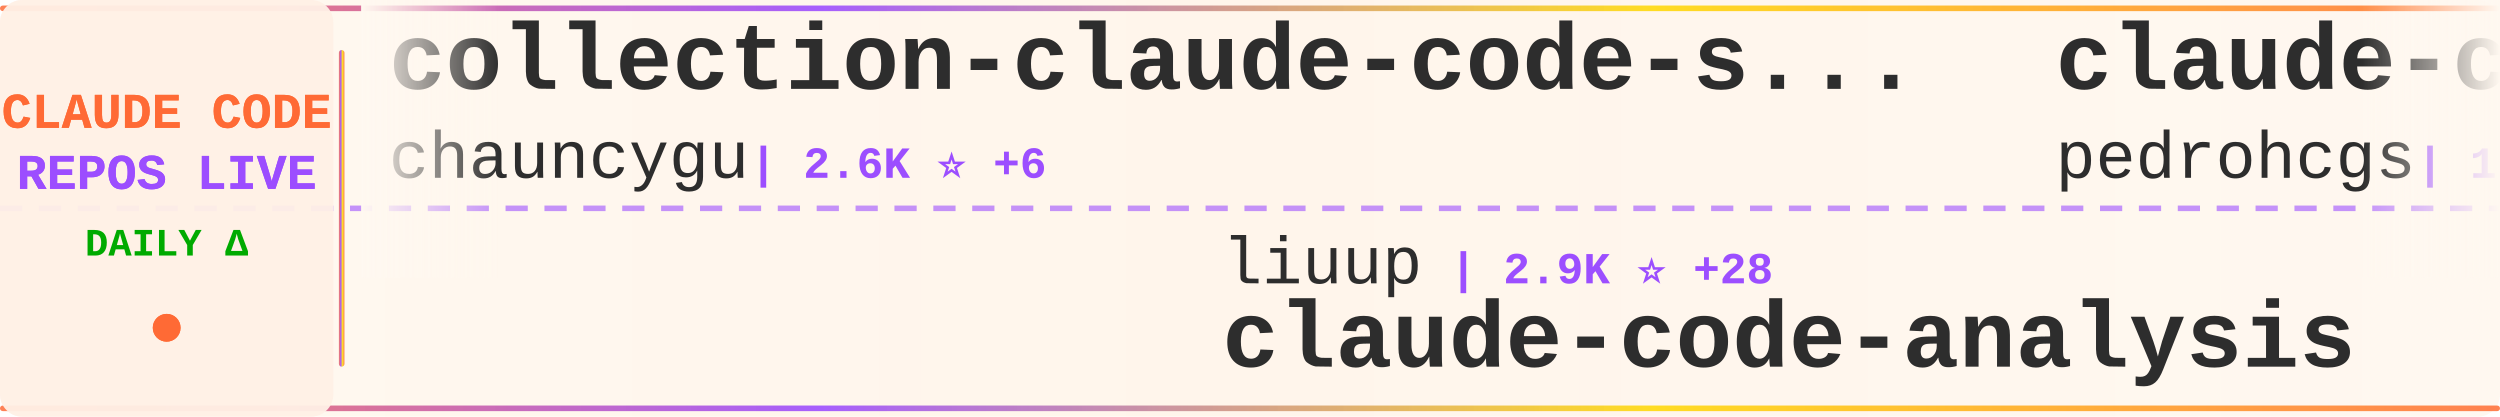
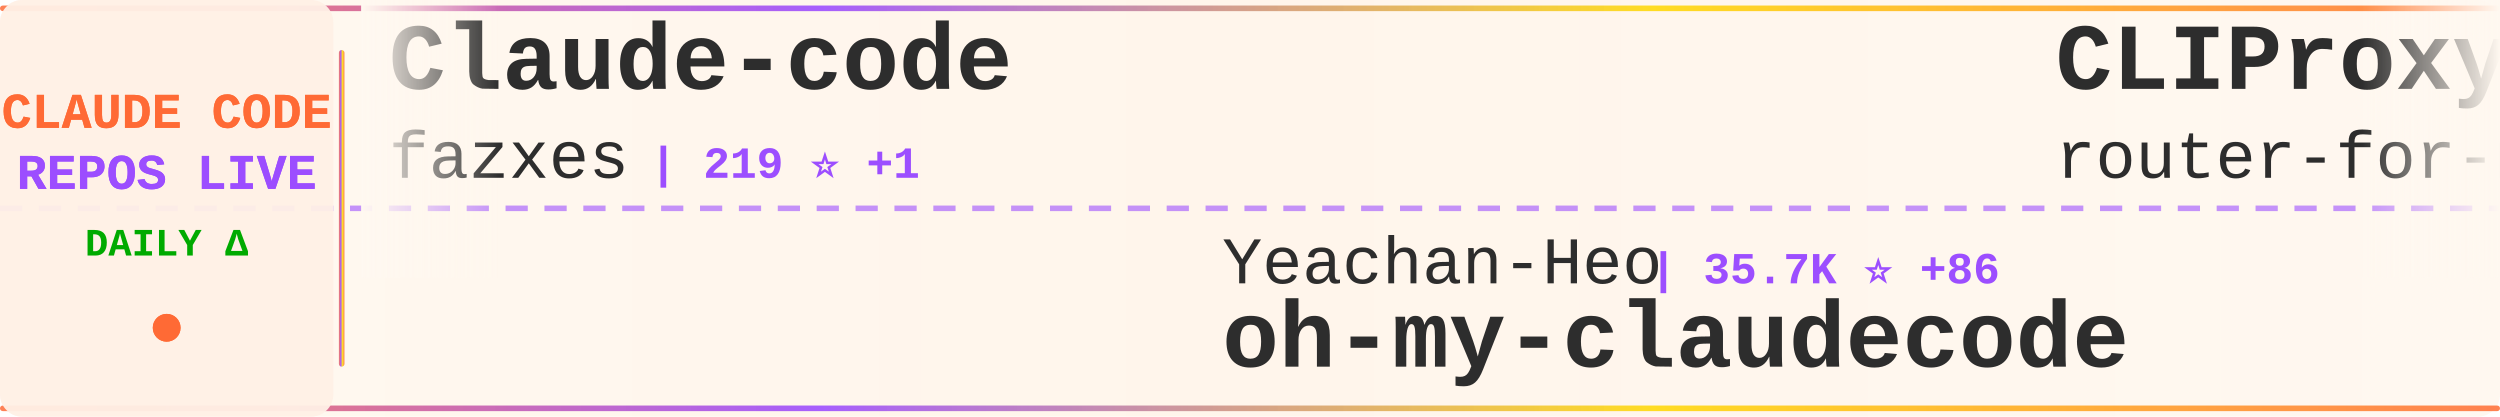
<svg xmlns="http://www.w3.org/2000/svg" width="900" height="150">
  <defs>
    <linearGradient id="tickerBg" x1="0%" y1="0%" x2="100%" y2="0%">
      <stop offset="0%" style="stop-color:#fff8f0;stop-opacity:0.98" />
      <stop offset="50%" style="stop-color:#fff5eb;stop-opacity:1" />
      <stop offset="100%" style="stop-color:#fff8f0;stop-opacity:0.98" />
    </linearGradient>
    <linearGradient id="borderGrad" x1="0%" y1="0%" x2="100%" y2="0%">
      <stop offset="0%" style="stop-color:#FF6B35;stop-opacity:0.85">
        <animate attributeName="stop-opacity" values="0.85;1;0.85" dur="2s" repeatCount="indefinite" />
      </stop>
      <stop offset="33%" style="stop-color:#9C4EFF;stop-opacity:0.9">
        <animate attributeName="stop-opacity" values="0.9;1;0.9" dur="2.2s" repeatCount="indefinite" />
      </stop>
      <stop offset="66%" style="stop-color:#FFD700;stop-opacity:0.85">
        <animate attributeName="stop-opacity" values="0.85;1;0.85" dur="1.8s" repeatCount="indefinite" />
      </stop>
      <stop offset="100%" style="stop-color:#FF6B35;stop-opacity:0.85">
        <animate attributeName="stop-opacity" values="0.85;1;0.85" dur="2s" repeatCount="indefinite" />
      </stop>
    </linearGradient>
    <filter id="textGlow">
      <feGaussianBlur stdDeviation="0.15" result="coloredBlur" />
      <feMerge>
        <feMergeNode in="coloredBlur" />
        <feMergeNode in="SourceGraphic" />
      </feMerge>
    </filter>
    <filter id="metricGlow">
      <feGaussianBlur stdDeviation="0.2" result="coloredBlur" />
      <feMerge>
        <feMergeNode in="coloredBlur" />
        <feMergeNode in="SourceGraphic" />
      </feMerge>
    </filter>
    <linearGradient id="leftFade" x1="0%" y1="0%" x2="100%" y2="0%">
      <stop offset="0%" style="stop-color:#fff8f0;stop-opacity:1" />
      <stop offset="100%" style="stop-color:#fff8f0;stop-opacity:0" />
    </linearGradient>
    <linearGradient id="rightFade" x1="0%" y1="0%" x2="100%" y2="0%">
      <stop offset="0%" style="stop-color:#fff8f0;stop-opacity:0" />
      <stop offset="100%" style="stop-color:#fff8f0;stop-opacity:1" />
    </linearGradient>
  </defs>
  <rect width="900" height="150" fill="url(#tickerBg)" rx="8" />
  <rect x="0" y="2" width="900" height="2" fill="url(#borderGrad)" rx="1" />
  <rect x="0" y="146" width="900" height="2" fill="url(#borderGrad)" rx="1" />
  <line x1="0" y1="75" x2="900" y2="75" stroke="#9C4EFF" stroke-width="2" stroke-dasharray="8 6" opacity="0.6" />
  <rect x="0" y="0" width="120" height="150" fill="#fff0e6" opacity="0.95" rx="8" />
  <text x="60" y="46" font-family="'Courier New', monospace" font-size="18" font-weight="bold" fill="#FF6B35" text-anchor="middle" filter="url(#textGlow)">
    CLAUDE CODE
  </text>
  <text x="60" y="68" font-family="'Courier New', monospace" font-size="18" font-weight="bold" fill="#9C4EFF" text-anchor="middle" filter="url(#textGlow)">
    REPOS LIVE
  </text>
  <text x="60" y="92" font-family="'Courier New', monospace" font-size="14" font-weight="bold" fill="#00aa00" text-anchor="middle">
    DAILY Δ
  </text>
  <circle cx="60" cy="118" r="5" fill="#FF6B35" filter="url(#metricGlow)">
    <animate attributeName="r" values="4;6;4" dur="1.5s" repeatCount="indefinite" />
    <animate attributeName="opacity" values="0.6;1;0.6" dur="1.5s" repeatCount="indefinite" />
  </circle>
  <rect x="122" y="18" width="2" height="114" fill="url(#borderGrad)" rx="1" />
  <clipPath id="tickerClip">
    <rect x="130" y="0" width="770" height="150" />
  </clipPath>
  <g clip-path="url(#tickerClip)">
    <g id="tickerItems">
      <animateTransform attributeName="transform" attributeType="XML" type="translate" from="0 0" to="-3000 0" dur="54s" repeatCount="indefinite" />
      <g transform="translate(0, 0)">
-         <text x="140" y="32" font-family="'Courier New', monospace" font-size="34" font-weight="bold" fill="#2d2d2d">collection-claude-code-s...</text>
-         <text x="140" y="64" font-family="'Courier New', monospace" font-size="24" font-weight="normal" fill="#2d2d2d" opacity="1.0">chauncygu</text>
-         <text x="270" y="64" font-family="'Courier New', monospace" font-size="16" font-weight="bold" fill="#9C4EFF"> | 2.6K ⭐ +6</text>
+         <text x="140" y="32" font-family="'Courier New', monospace" font-size="34" font-weight="bold" fill="#2d2d2d">Claude-code</text>
+         <text x="140" y="64" font-family="'Courier New', monospace" font-size="24" font-weight="normal" fill="#2d2d2d" opacity="1.0">fazxes</text>
+         <text x="234" y="64" font-family="'Courier New', monospace" font-size="16" font-weight="bold" fill="#9C4EFF"> | 219 ⭐ +1</text>
      </g>
      <g transform="translate(300, 0)">
-         <text x="140" y="102" font-family="'Courier New', monospace" font-size="24" font-weight="normal" fill="#2d2d2d" opacity="1.0">liuup</text>
-         <text x="222" y="102" font-family="'Courier New', monospace" font-size="16" font-weight="bold" fill="#9C4EFF"> | 2.9K ⭐ +28</text>
-         <text x="140" y="132" font-family="'Courier New', monospace" font-size="34" font-weight="bold" fill="#2d2d2d">claude-code-analysis</text>
+         <text x="140" y="102" font-family="'Courier New', monospace" font-size="24" font-weight="normal" fill="#2d2d2d" opacity="1.0">Yeachan-Heo</text>
+         <text x="294" y="102" font-family="'Courier New', monospace" font-size="16" font-weight="bold" fill="#9C4EFF"> | 35.7K ⭐ +86</text>
+         <text x="140" y="132" font-family="'Courier New', monospace" font-size="34" font-weight="bold" fill="#2d2d2d">oh-my-claudecode</text>
      </g>
      <g transform="translate(600, 0)">
-         <text x="140" y="32" font-family="'Courier New', monospace" font-size="34" font-weight="bold" fill="#2d2d2d">claude-code-my-workflow</text>
-         <text x="140" y="64" font-family="'Courier New', monospace" font-size="24" font-weight="normal" fill="#2d2d2d" opacity="1.0">pedrohcgs</text>
-         <text x="270" y="64" font-family="'Courier New', monospace" font-size="16" font-weight="bold" fill="#9C4EFF"> | 1.2K ⭐ +4</text>
+         <text x="140" y="32" font-family="'Courier New', monospace" font-size="34" font-weight="bold" fill="#2d2d2d">CLIProxyAPI</text>
+         <text x="140" y="64" font-family="'Courier New', monospace" font-size="24" font-weight="normal" fill="#2d2d2d" opacity="1.0">router-for-me</text>
+         <text x="318" y="64" font-family="'Courier New', monospace" font-size="16" font-weight="bold" fill="#9C4EFF"> | 36.0K ⭐ +141</text>
      </g>
      <g transform="translate(900, 0)">
-         <text x="140" y="102" font-family="'Courier New', monospace" font-size="24" font-weight="normal" fill="#2d2d2d" opacity="1.0">RichardAtCT</text>
-         <text x="294" y="102" font-family="'Courier New', monospace" font-size="16" font-weight="bold" fill="#9C4EFF"> | 2.7K ⭐ +4</text>
-         <text x="140" y="132" font-family="'Courier New', monospace" font-size="34" font-weight="bold" fill="#2d2d2d">claude-code-telegram</text>
+         <text x="140" y="102" font-family="'Courier New', monospace" font-size="24" font-weight="normal" fill="#2d2d2d" opacity="1.0">nanocoai</text>
+         <text x="258" y="102" font-family="'Courier New', monospace" font-size="16" font-weight="bold" fill="#9C4EFF"> | 29.7K ⭐ +31</text>
+         <text x="140" y="132" font-family="'Courier New', monospace" font-size="34" font-weight="bold" fill="#2d2d2d">nanoclaw</text>
      </g>
      <g transform="translate(1200, 0)">
-         <text x="140" y="32" font-family="'Courier New', monospace" font-size="34" font-weight="bold" fill="#2d2d2d">claude-code-security-rev...</text>
-         <text x="140" y="64" font-family="'Courier New', monospace" font-size="24" font-weight="normal" fill="#2d2d2d" opacity="1.0">anthropics</text>
-         <text x="282" y="64" font-family="'Courier New', monospace" font-size="16" font-weight="bold" fill="#9C4EFF"> | 4.9K ⭐ +12</text>
+         <text x="140" y="32" font-family="'Courier New', monospace" font-size="34" font-weight="bold" fill="#2d2d2d">claude-code-infrastructu...</text>
+         <text x="140" y="64" font-family="'Courier New', monospace" font-size="24" font-weight="normal" fill="#2d2d2d" opacity="1.0">diet103</text>
+         <text x="246" y="64" font-family="'Courier New', monospace" font-size="16" font-weight="bold" fill="#9C4EFF"> | 9.7K ⭐ +1</text>
      </g>
      <g transform="translate(1500, 0)">
-         <text x="140" y="102" font-family="'Courier New', monospace" font-size="24" font-weight="normal" fill="#2d2d2d" opacity="1.0">ponponon</text>
-         <text x="258" y="102" font-family="'Courier New', monospace" font-size="16" font-weight="bold" fill="#9C4EFF"> | 2.3K ⭐ +1</text>
-         <text x="140" y="132" font-family="'Courier New', monospace" font-size="34" font-weight="bold" fill="#2d2d2d">claude_code_src</text>
+         <text x="140" y="102" font-family="'Courier New', monospace" font-size="24" font-weight="normal" fill="#2d2d2d" opacity="1.0">ChrisWiles</text>
+         <text x="282" y="102" font-family="'Courier New', monospace" font-size="16" font-weight="bold" fill="#9C4EFF"> | 5.9K ⭐ +3</text>
+         <text x="140" y="132" font-family="'Courier New', monospace" font-size="34" font-weight="bold" fill="#2d2d2d">claude-code-showcase</text>
      </g>
      <g transform="translate(1800, 0)">
-         <text x="140" y="32" font-family="'Courier New', monospace" font-size="34" font-weight="bold" fill="#2d2d2d">Claude-Code-Usage-Monito...</text>
-         <text x="140" y="64" font-family="'Courier New', monospace" font-size="24" font-weight="normal" fill="#2d2d2d" opacity="1.0">Maciek-roboblog</text>
-         <text x="342" y="64" font-family="'Courier New', monospace" font-size="16" font-weight="bold" fill="#9C4EFF"> | 8.1K ⭐ +9</text>
+         <text x="140" y="32" font-family="'Courier New', monospace" font-size="34" font-weight="bold" fill="#2d2d2d">claude-code-router</text>
+         <text x="140" y="64" font-family="'Courier New', monospace" font-size="24" font-weight="normal" fill="#2d2d2d" opacity="1.0">musistudio</text>
+         <text x="282" y="64" font-family="'Courier New', monospace" font-size="16" font-weight="bold" fill="#9C4EFF"> | 34.7K ⭐ +35</text>
      </g>
      <g transform="translate(2100, 0)">
-         <text x="140" y="102" font-family="'Courier New', monospace" font-size="24" font-weight="normal" fill="#2d2d2d" opacity="1.0">AprilNEA</text>
-         <text x="258" y="102" font-family="'Courier New', monospace" font-size="16" font-weight="bold" fill="#9C4EFF"> | 383 ⭐</text>
+         <text x="140" y="102" font-family="'Courier New', monospace" font-size="24" font-weight="normal" fill="#2d2d2d" opacity="1.0">LING71671</text>
+         <text x="270" y="102" font-family="'Courier New', monospace" font-size="16" font-weight="bold" fill="#9C4EFF"> | 874 ⭐</text>
+         <text x="140" y="132" font-family="'Courier New', monospace" font-size="34" font-weight="bold" fill="#2d2d2d">Open-ClaudeCode</text>
+       </g>
+       <g transform="translate(2400, 0)">
+         <text x="140" y="32" font-family="'Courier New', monospace" font-size="34" font-weight="bold" fill="#2d2d2d">claude-code-analysis</text>
+         <text x="140" y="64" font-family="'Courier New', monospace" font-size="24" font-weight="normal" fill="#2d2d2d" opacity="1.0">liuup</text>
+         <text x="222" y="64" font-family="'Courier New', monospace" font-size="16" font-weight="bold" fill="#9C4EFF"> | 2.9K ⭐ +30</text>
+       </g>
+       <g transform="translate(2700, 0)">
+         <text x="140" y="102" font-family="'Courier New', monospace" font-size="24" font-weight="normal" fill="#2d2d2d" opacity="1.0">JrCx7scC</text>
+         <text x="258" y="102" font-family="'Courier New', monospace" font-size="16" font-weight="bold" fill="#9C4EFF"> | 370 ⭐ +1</text>
        <text x="140" y="132" font-family="'Courier New', monospace" font-size="34" font-weight="bold" fill="#2d2d2d">claude-code-source</text>
      </g>
-       <g transform="translate(2400, 0)">
-         <text x="140" y="32" font-family="'Courier New', monospace" font-size="34" font-weight="bold" fill="#2d2d2d">claude-code-from-source</text>
-         <text x="140" y="64" font-family="'Courier New', monospace" font-size="24" font-weight="normal" fill="#2d2d2d" opacity="1.0">alejandrobalderas</text>
-         <text x="366" y="64" font-family="'Courier New', monospace" font-size="16" font-weight="bold" fill="#9C4EFF"> | 2.2K ⭐ +11</text>
-       </g>
-       <g transform="translate(2700, 0)">
-         <text x="140" y="102" font-family="'Courier New', monospace" font-size="24" font-weight="normal" fill="#2d2d2d" opacity="1.0">Hyper66666</text>
-         <text x="282" y="102" font-family="'Courier New', monospace" font-size="16" font-weight="bold" fill="#9C4EFF"> | 215 ⭐</text>
-         <text x="140" y="132" font-family="'Courier New', monospace" font-size="34" font-weight="bold" fill="#2d2d2d">claude-code-sourcemap</text>
-       </g>
      <g transform="translate(3000, 0)">
-         <text x="140" y="32" font-family="'Courier New', monospace" font-size="34" font-weight="bold" fill="#2d2d2d">collection-claude-code-s...</text>
-         <text x="140" y="64" font-family="'Courier New', monospace" font-size="24" font-weight="normal" fill="#2d2d2d" opacity="1.0">chauncygu</text>
-         <text x="270" y="64" font-family="'Courier New', monospace" font-size="16" font-weight="bold" fill="#9C4EFF"> | 2.6K ⭐ +6</text>
+         <text x="140" y="32" font-family="'Courier New', monospace" font-size="34" font-weight="bold" fill="#2d2d2d">Claude-code</text>
+         <text x="140" y="64" font-family="'Courier New', monospace" font-size="24" font-weight="normal" fill="#2d2d2d" opacity="1.0">fazxes</text>
+         <text x="234" y="64" font-family="'Courier New', monospace" font-size="16" font-weight="bold" fill="#9C4EFF"> | 219 ⭐ +1</text>
      </g>
      <g transform="translate(3300, 0)">
-         <text x="140" y="102" font-family="'Courier New', monospace" font-size="24" font-weight="normal" fill="#2d2d2d" opacity="1.0">liuup</text>
-         <text x="222" y="102" font-family="'Courier New', monospace" font-size="16" font-weight="bold" fill="#9C4EFF"> | 2.9K ⭐ +28</text>
-         <text x="140" y="132" font-family="'Courier New', monospace" font-size="34" font-weight="bold" fill="#2d2d2d">claude-code-analysis</text>
+         <text x="140" y="102" font-family="'Courier New', monospace" font-size="24" font-weight="normal" fill="#2d2d2d" opacity="1.0">Yeachan-Heo</text>
+         <text x="294" y="102" font-family="'Courier New', monospace" font-size="16" font-weight="bold" fill="#9C4EFF"> | 35.7K ⭐ +86</text>
+         <text x="140" y="132" font-family="'Courier New', monospace" font-size="34" font-weight="bold" fill="#2d2d2d">oh-my-claudecode</text>
      </g>
      <g transform="translate(3600, 0)">
-         <text x="140" y="32" font-family="'Courier New', monospace" font-size="34" font-weight="bold" fill="#2d2d2d">claude-code-my-workflow</text>
-         <text x="140" y="64" font-family="'Courier New', monospace" font-size="24" font-weight="normal" fill="#2d2d2d" opacity="1.0">pedrohcgs</text>
-         <text x="270" y="64" font-family="'Courier New', monospace" font-size="16" font-weight="bold" fill="#9C4EFF"> | 1.2K ⭐ +4</text>
+         <text x="140" y="32" font-family="'Courier New', monospace" font-size="34" font-weight="bold" fill="#2d2d2d">CLIProxyAPI</text>
+         <text x="140" y="64" font-family="'Courier New', monospace" font-size="24" font-weight="normal" fill="#2d2d2d" opacity="1.0">router-for-me</text>
+         <text x="318" y="64" font-family="'Courier New', monospace" font-size="16" font-weight="bold" fill="#9C4EFF"> | 36.0K ⭐ +141</text>
      </g>
      <g transform="translate(3900, 0)">
-         <text x="140" y="102" font-family="'Courier New', monospace" font-size="24" font-weight="normal" fill="#2d2d2d" opacity="1.0">RichardAtCT</text>
-         <text x="294" y="102" font-family="'Courier New', monospace" font-size="16" font-weight="bold" fill="#9C4EFF"> | 2.7K ⭐ +4</text>
-         <text x="140" y="132" font-family="'Courier New', monospace" font-size="34" font-weight="bold" fill="#2d2d2d">claude-code-telegram</text>
+         <text x="140" y="102" font-family="'Courier New', monospace" font-size="24" font-weight="normal" fill="#2d2d2d" opacity="1.0">nanocoai</text>
+         <text x="258" y="102" font-family="'Courier New', monospace" font-size="16" font-weight="bold" fill="#9C4EFF"> | 29.7K ⭐ +31</text>
+         <text x="140" y="132" font-family="'Courier New', monospace" font-size="34" font-weight="bold" fill="#2d2d2d">nanoclaw</text>
      </g>
    </g>
  </g>
  <rect x="130" y="0" width="50" height="100" fill="url(#leftFade)" />
  <rect x="850" y="0" width="50" height="100" fill="url(#rightFade)" />
</svg>
